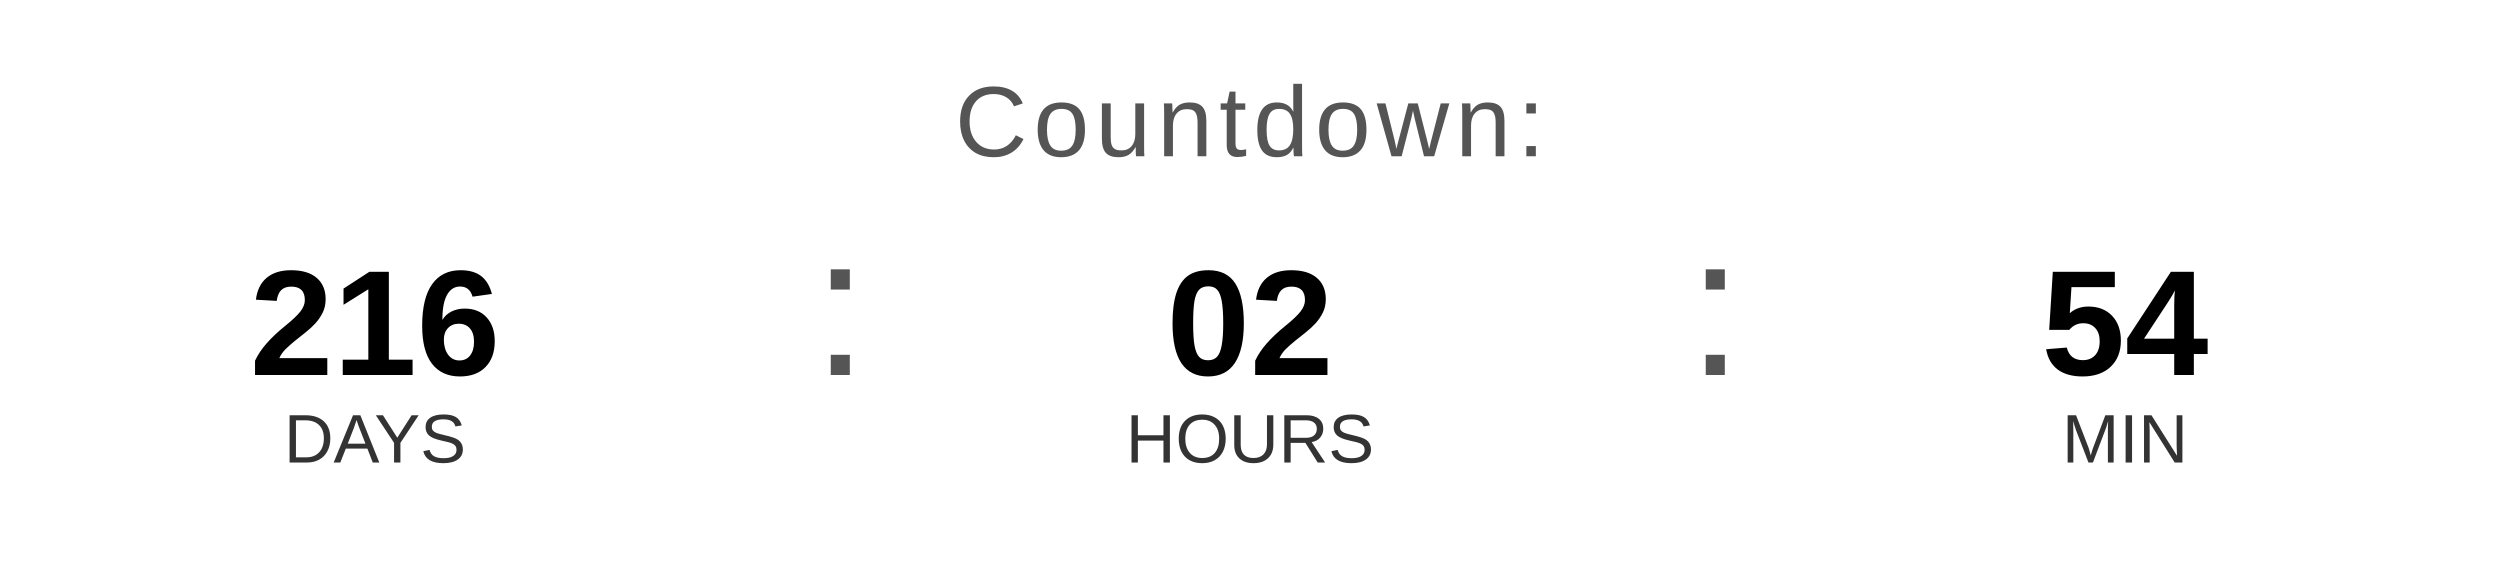
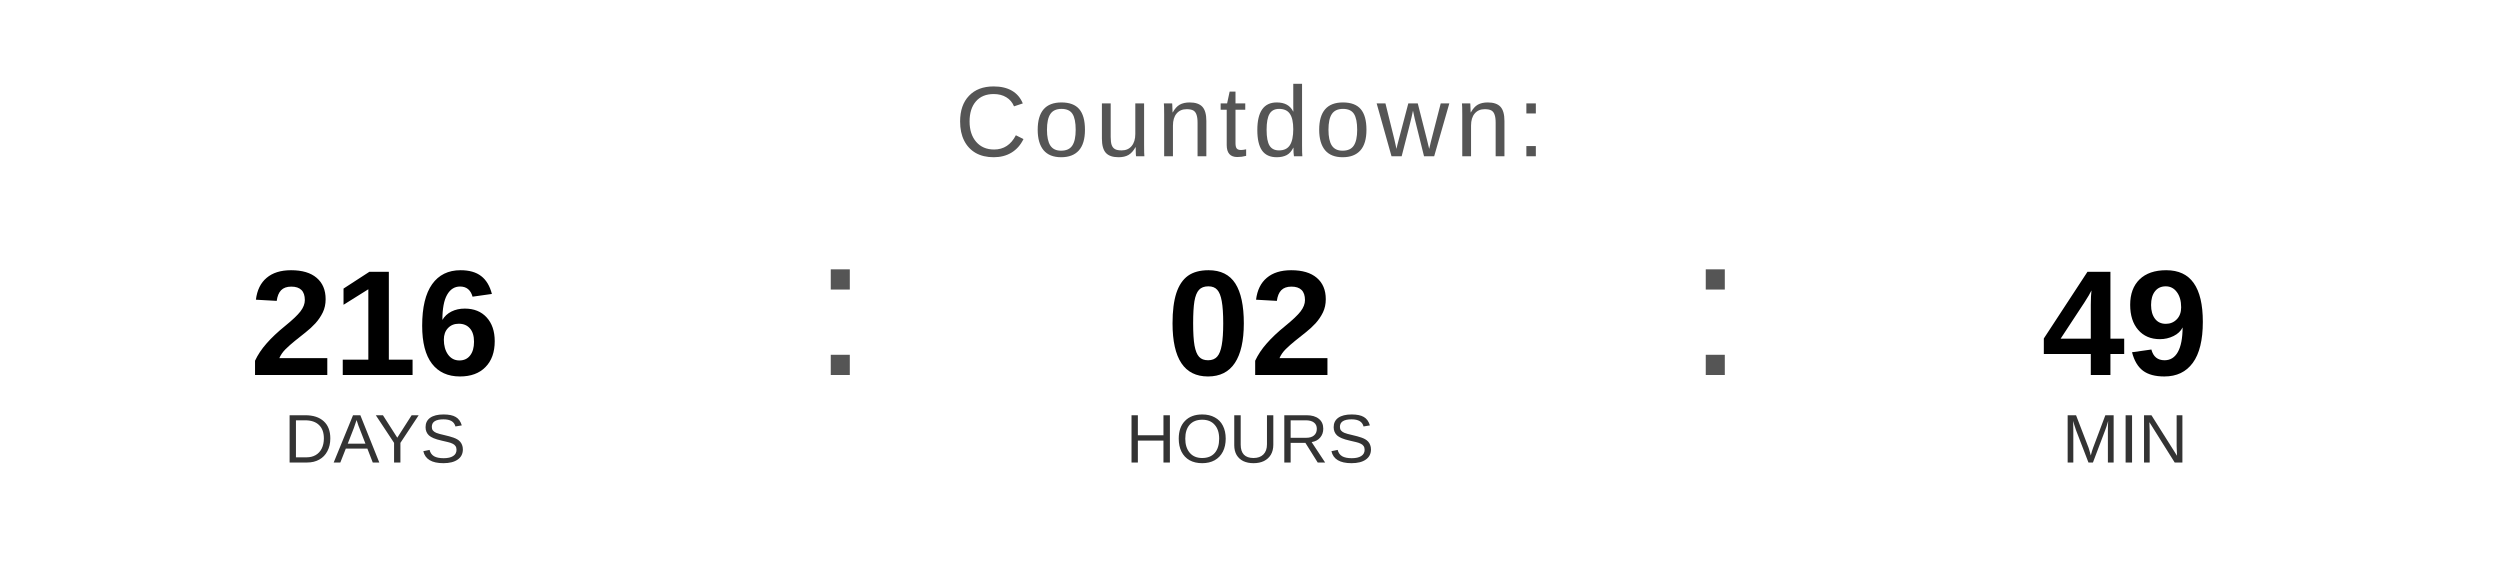
<svg xmlns="http://www.w3.org/2000/svg" width="400" height="90" viewBox="0 0 400 90">
  <text x="200" y="25" font-family="Arial, Helvetica, sans-serif" font-size="16" fill="#555555" text-anchor="middle" letter-spacing="1">
    Countdown:
  </text>
  <text x="60" y="60" font-family="Arial, Helvetica, sans-serif" font-size="24" font-weight="bold" fill="#000000" text-anchor="middle">216</text>
  <text x="60" y="74" font-family="Arial, Helvetica, sans-serif" font-size="11" fill="#333333" text-anchor="middle">DAYS</text>
  <text x="130" y="60" font-family="Arial, sans-serif" font-size="32" fill="#555555">:</text>
  <text x="200" y="60" font-family="Arial, Helvetica, sans-serif" font-size="24" font-weight="bold" fill="#000000" text-anchor="middle">02</text>
  <text x="200" y="74" font-family="Arial, Helvetica, sans-serif" font-size="11" fill="#333333" text-anchor="middle">HOURS</text>
  <text x="270" y="60" font-family="Arial, sans-serif" font-size="32" fill="#555555">:</text>
-   <text x="340" y="60" font-family="Arial, Helvetica, sans-serif" font-size="24" font-weight="bold" fill="#000000" text-anchor="middle">54</text>
+   <text x="340" y="60" font-family="Arial, Helvetica, sans-serif" font-size="24" font-weight="bold" fill="#000000" text-anchor="middle">49</text>
  <text x="340" y="74" font-family="Arial, Helvetica, sans-serif" font-size="11" fill="#333333" text-anchor="middle">MIN</text>
</svg>
